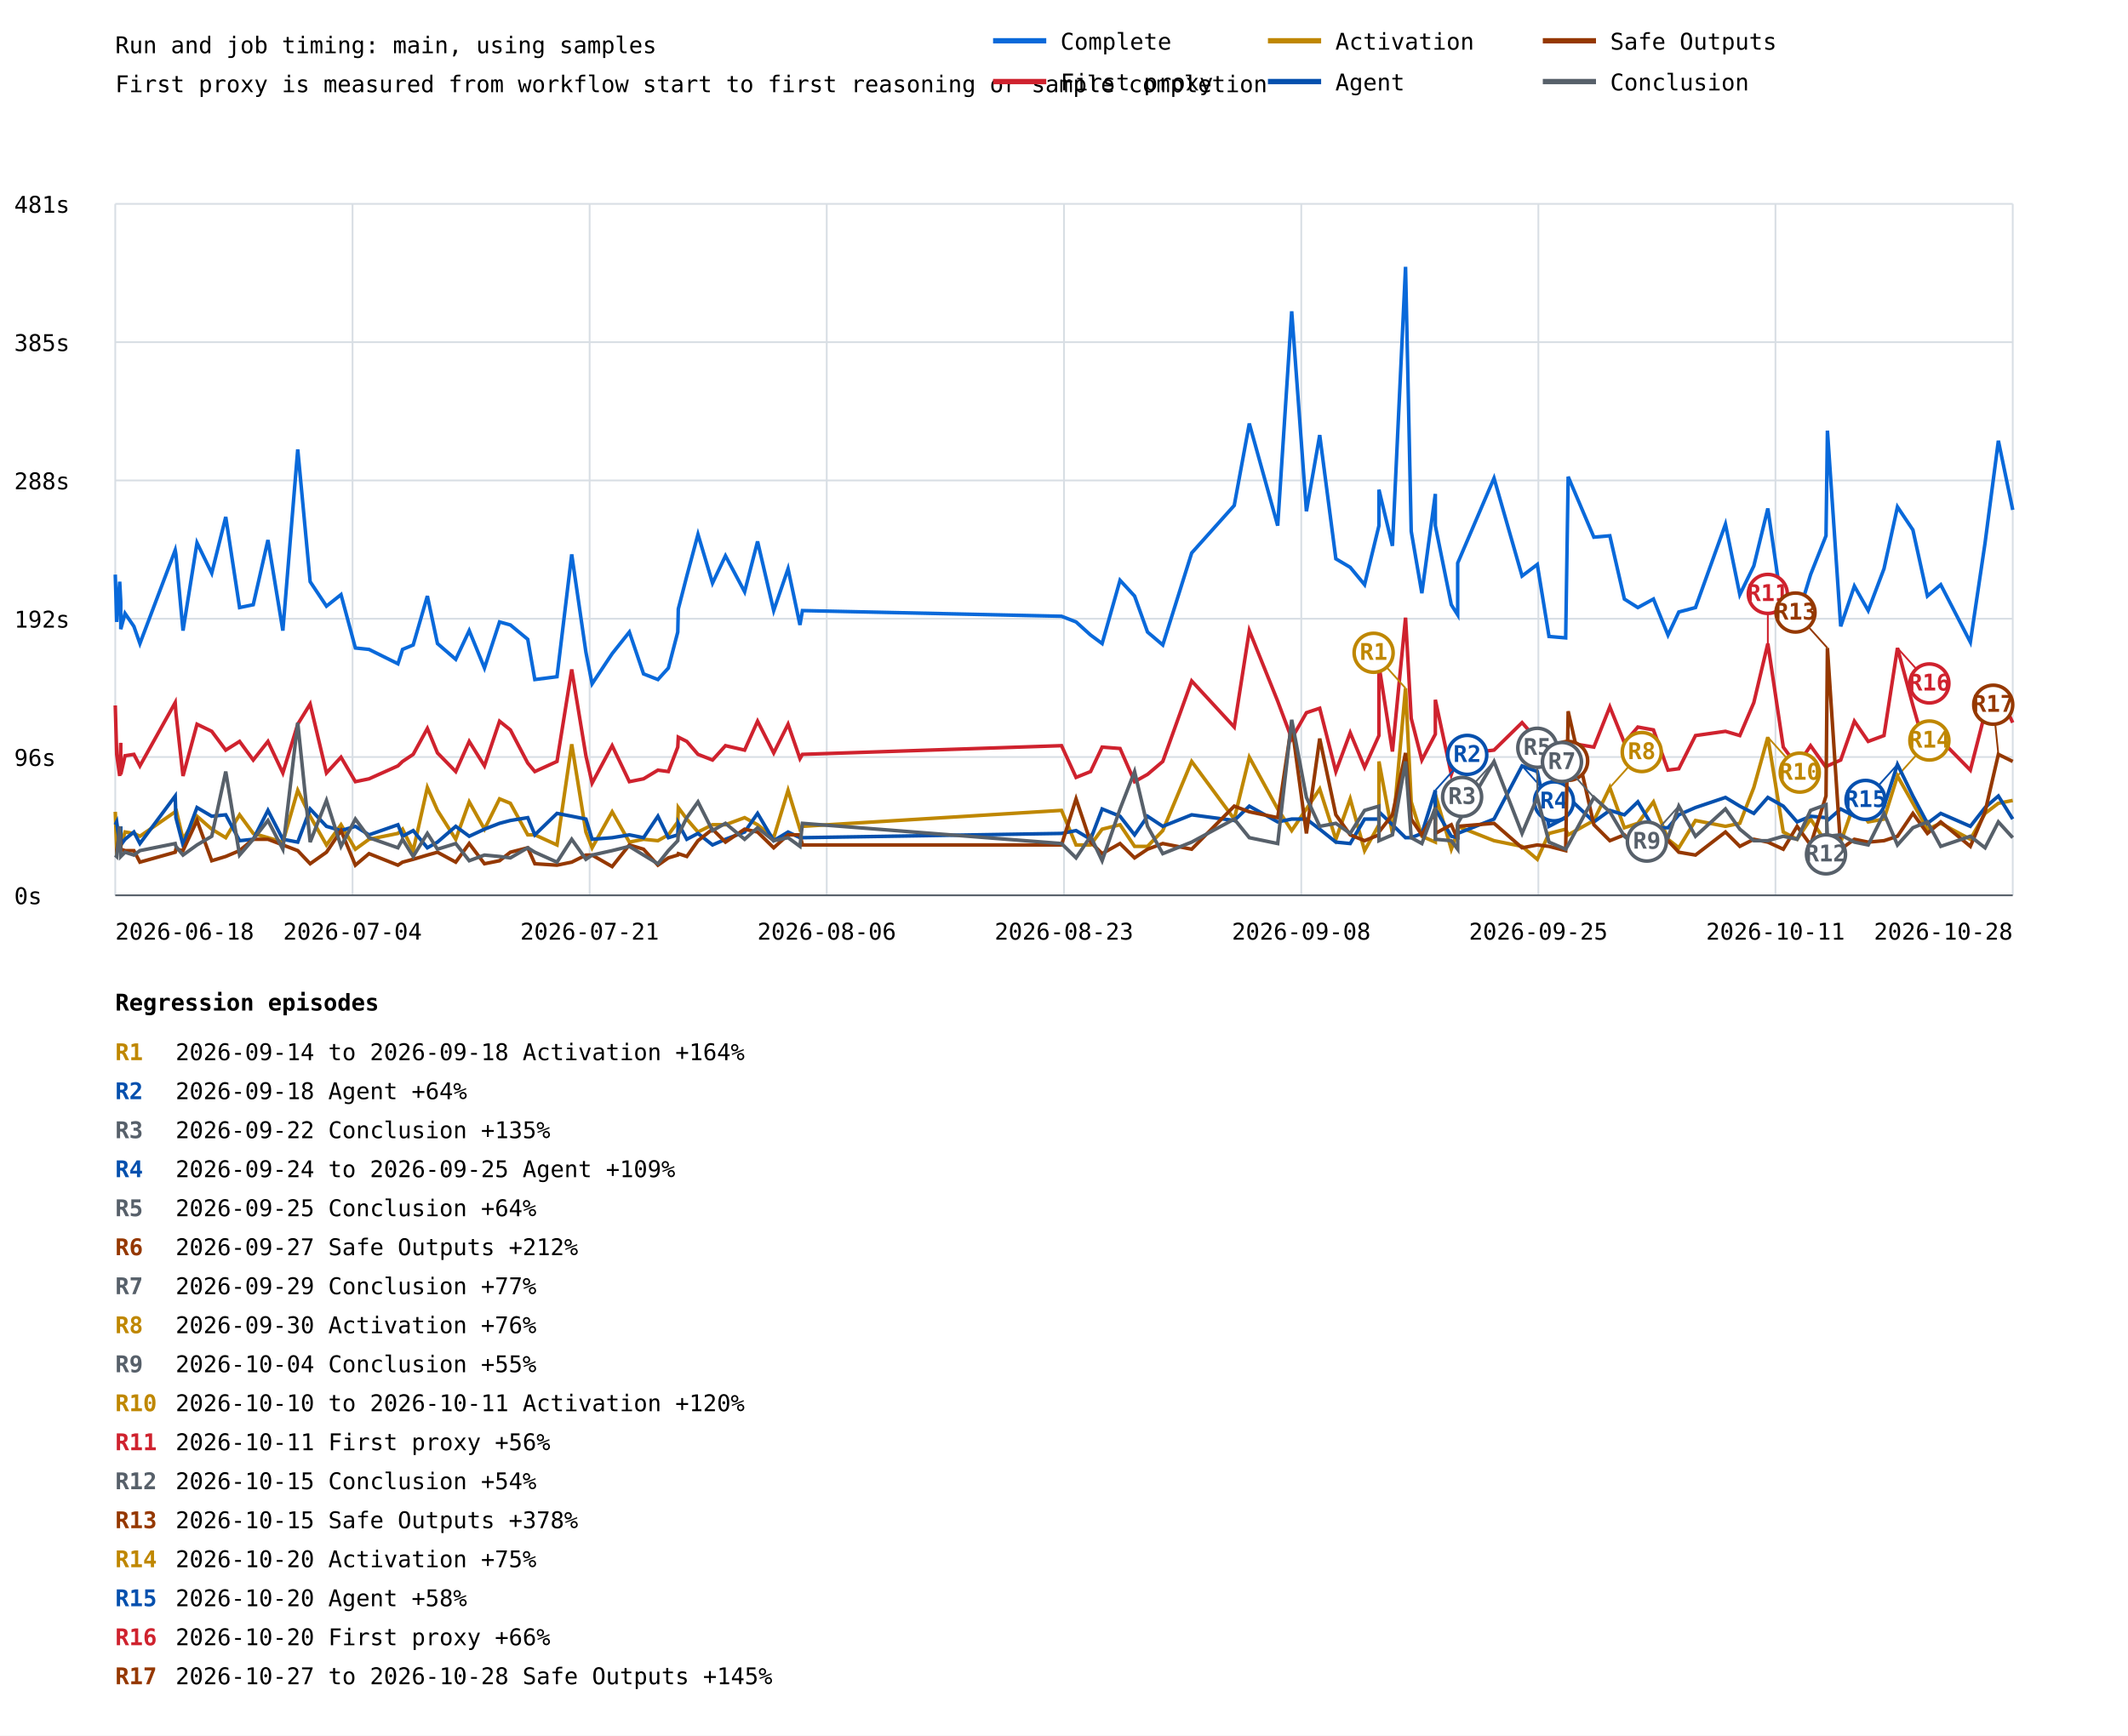
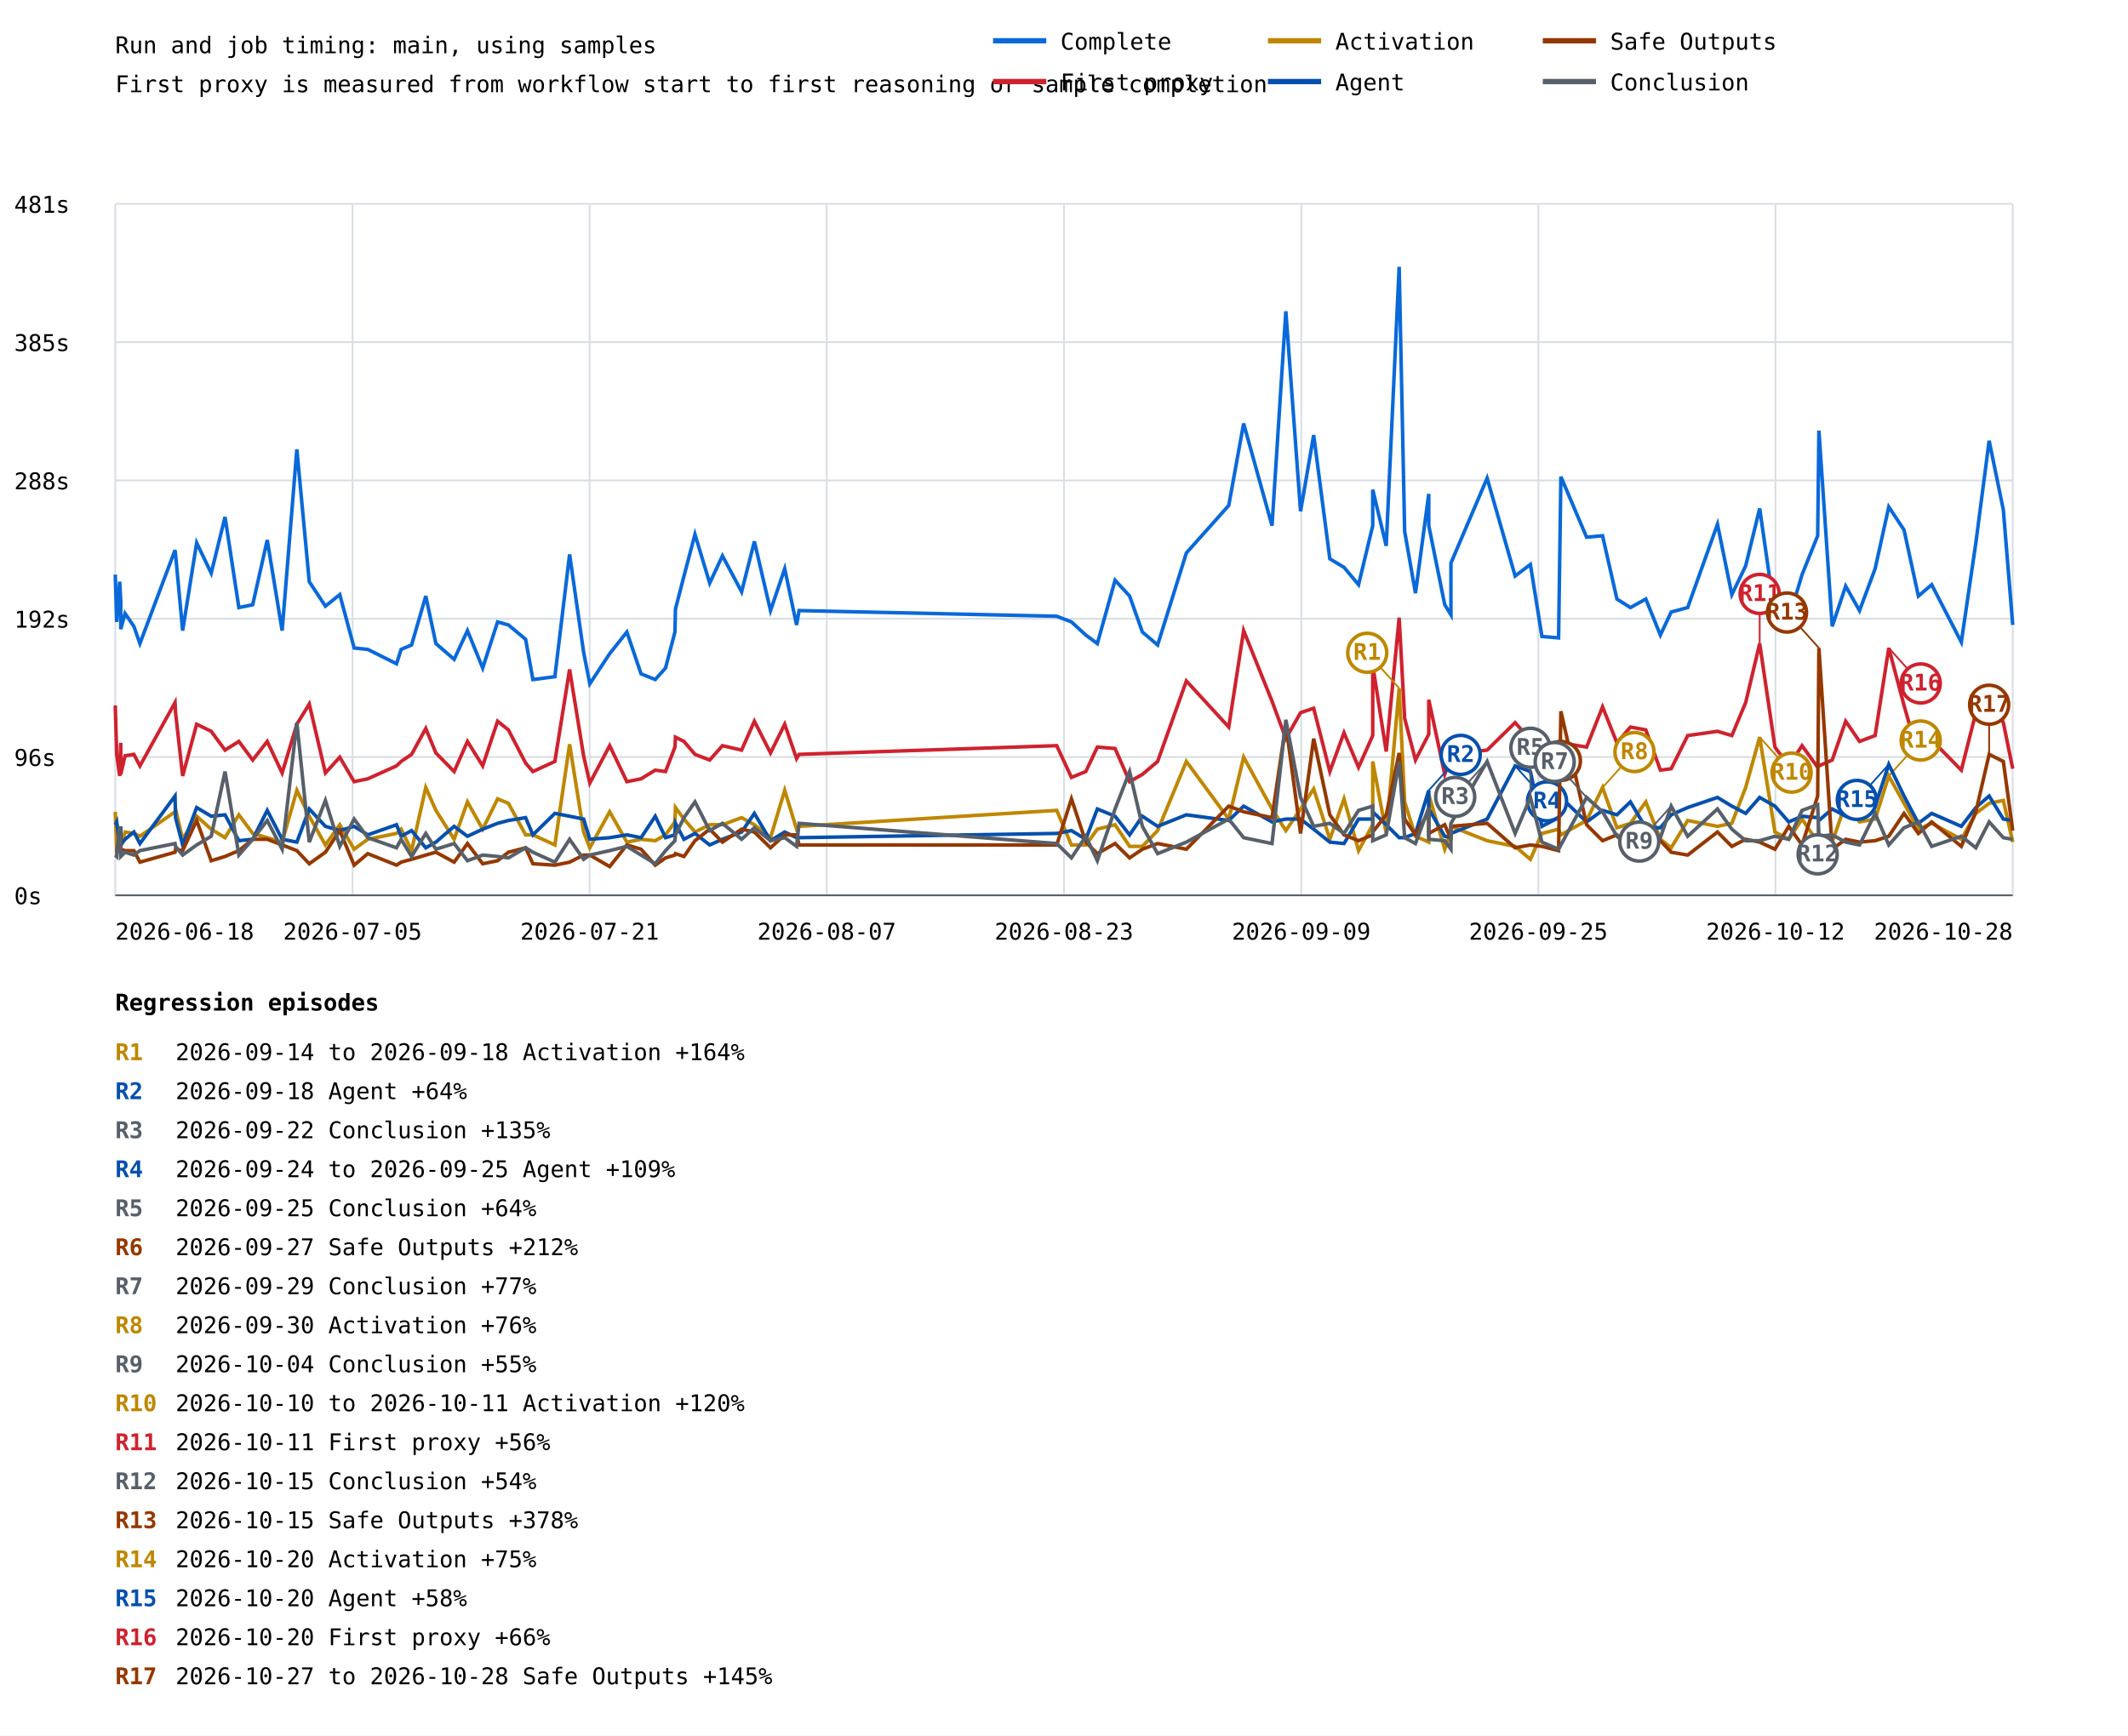
<svg xmlns="http://www.w3.org/2000/svg" width="1200" height="979" viewBox="0 0 1200 979">
  <rect width="100%" height="100%" fill="white" />
  <style>text{font-family:ui-monospace,monospace;font-size:13px}.axis{stroke:#57606a;stroke-width:1}.grid{stroke:#d8dee4;stroke-width:1}</style>
  <text x="65" y="30" font-size="20">Run and job timing: main, using samples</text>
  <text x="65" y="52">First proxy is measured from workflow start to first reasoning or sample completion</text>
  <line class="grid" x1="65" y1="505.0" x2="1135" y2="505.0" />
  <text x="8" y="510.0">0s</text>
  <line class="grid" x1="65" y1="427.0" x2="1135" y2="427.0" />
  <text x="8" y="432.0">96s</text>
  <line class="grid" x1="65" y1="349.0" x2="1135" y2="349.0" />
  <text x="8" y="354.0">192s</text>
  <line class="grid" x1="65" y1="271.0" x2="1135" y2="271.0" />
  <text x="8" y="276.0">288s</text>
  <line class="grid" x1="65" y1="193.0" x2="1135" y2="193.0" />
  <text x="8" y="198.0">385s</text>
  <line class="grid" x1="65" y1="115.0" x2="1135" y2="115.0" />
  <text x="8" y="120.0">481s</text>
  <line class="grid" x1="65.0" y1="115" x2="65.0" y2="505" />
  <line class="grid" x1="198.8" y1="115" x2="198.8" y2="505" />
  <line class="grid" x1="332.5" y1="115" x2="332.5" y2="505" />
  <line class="grid" x1="466.2" y1="115" x2="466.2" y2="505" />
  <line class="grid" x1="600.0" y1="115" x2="600.0" y2="505" />
  <line class="grid" x1="733.8" y1="115" x2="733.8" y2="505" />
  <line class="grid" x1="867.5" y1="115" x2="867.5" y2="505" />
  <line class="grid" x1="1001.2" y1="115" x2="1001.2" y2="505" />
  <line class="grid" x1="1135.0" y1="115" x2="1135.0" y2="505" />
-   <polyline points="65.0,324.1 65.8,350.8 67.5,328.1 68.1,339.5 68.1,354.9 70.5,346.0 75.5,353.3 78.9,363.0 98.8,310.3 99.2,312.7 103.2,355.7 111.1,306.2 119.4,323.3 127.3,291.6 135.1,342.7 142.8,341.1 151.1,304.6 159.5,355.7 167.9,253.5 174.9,328.1 184.1,341.9 192.3,335.4 200.4,365.5 208.1,366.3 224.4,374.4 227.0,366.3 233.0,363.8 241.0,336.2 246.7,363.0 257.0,371.9 264.6,355.7 273.2,376.8 281.7,350.8 287.8,352.5 297.6,360.6 301.6,383.3 314.1,381.7 322.4,312.7 330.4,367.9 333.9,385.7 345.2,368.7 354.9,356.5 362.9,380.1 371.0,383.3 376.9,376.8 382.2,356.5 382.5,343.5 387.3,324.9 393.6,301.4 401.8,328.9 409.1,313.5 419.9,333.8 427.2,305.4 436.3,344.4 444.4,320.8 451.1,352.5 452.5,344.4 598.6,347.6 606.8,350.8 615.0,358.2 621.5,363.0 631.6,327.3 639.8,336.2 647.1,356.5 655.7,363.8 672.0,311.9 696.0,285.1 704.5,238.9 720.5,296.5 728.4,175.6 736.7,288.4 744.2,245.4 753.3,315.2 761.4,320.0 769.5,329.8 777.6,296.5 777.6,276.2 785.2,307.9 792.6,150.5 795.8,299.7 801.8,334.6 809.4,278.6 809.4,296.5 818.4,341.1 822.0,346.8 822.0,317.6 842.5,269.7 858.3,324.9 866.9,318.4 873.5,359.0 882.9,359.8 884.3,268.9 898.8,303.0 907.8,302.2 916.0,337.9 923.6,342.7 932.4,337.9 940.6,358.2 946.7,345.2 956.1,342.7 973.0,295.7 981.1,335.4 989.0,319.2 996.9,286.8 1005.6,346.8 1013.4,349.2 1021.0,324.1 1029.7,302.2 1030.5,242.9 1038.0,353.3 1045.7,330.6 1053.5,344.4 1062.4,320.8 1070.0,285.9 1078.7,298.9 1086.9,336.2 1094.4,329.8 1111.1,362.2 1119.4,306.2 1126.9,248.6 1135.0,287.6" fill="none" stroke="#0969da" stroke-width="2" />
-   <polyline points="65.0,397.9 65.8,425.5 67.5,437.7 68.1,419.0 68.1,436.8 70.5,426.3 75.5,425.5 78.9,432.0 98.8,396.3 99.2,402.0 103.2,437.7 111.1,408.5 119.4,412.5 127.3,423.1 135.1,418.2 142.8,428.7 151.1,418.2 159.5,436.0 167.9,408.5 174.9,397.1 184.1,436.0 192.3,427.1 200.4,440.9 208.1,439.3 224.4,432.0 227.0,429.5 233.0,425.5 241.0,410.9 246.7,424.7 257.0,435.2 264.6,418.2 273.2,432.0 281.7,406.8 287.8,411.7 297.6,430.4 301.6,435.2 314.1,429.5 322.4,377.6 330.4,426.3 333.9,441.7 345.2,420.6 354.9,440.9 362.9,439.3 371.0,434.4 376.9,435.2 382.2,421.4 382.5,415.8 387.3,418.2 393.6,425.5 401.8,428.7 409.1,420.6 419.9,423.1 427.2,406.8 436.3,424.7 444.4,408.5 451.1,427.9 452.5,425.5 598.6,420.6 606.8,438.5 615.0,435.2 621.5,421.4 631.6,422.2 639.8,440.9 647.1,436.8 655.7,429.5 672.0,384.1 696.0,410.1 704.5,355.7 720.5,395.5 728.4,416.6 736.7,402.0 744.2,399.5 753.3,435.2 761.4,413.3 769.5,432.8 777.6,414.9 777.6,375.2 785.2,423.9 792.6,348.4 795.8,405.2 801.8,428.7 809.4,414.1 809.4,394.7 818.4,436.8 822.0,427.1 822.0,425.5 842.5,423.1 858.3,407.6 866.9,417.4 873.5,429.5 882.9,424.7 884.3,419.0 898.8,421.4 907.8,398.7 916.0,419.0 923.6,410.1 932.4,411.7 940.6,434.4 946.7,433.6 956.1,414.9 973.0,412.5 981.1,414.9 989.0,396.3 996.9,363.0 1005.6,421.4 1013.4,432.0 1021.0,420.6 1029.7,432.8 1030.5,432.0 1038.0,428.7 1045.7,406.8 1053.5,418.2 1062.4,414.9 1070.0,365.5 1078.7,397.9 1086.9,426.3 1094.4,417.4 1111.1,434.4 1119.4,402.0 1126.9,390.6 1135.0,407.6" fill="none" stroke="#cf222e" stroke-width="2" />
-   <line x1="996.9" y1="363.0" x2="996.9" y2="335.0" stroke="#cf222e" stroke-width="1" />
-   <circle cx="996.9" cy="335.0" r="11" fill="white" stroke="#cf222e" stroke-width="2" />
-   <text x="996.9" y="339.0" fill="#cf222e" font-size="10" font-weight="bold" text-anchor="middle">R11</text>
-   <line x1="1070.0" y1="365.5" x2="1088.0" y2="385.5" stroke="#cf222e" stroke-width="1" />
-   <circle cx="1088.0" cy="385.5" r="11" fill="white" stroke="#cf222e" stroke-width="2" />
-   <text x="1088.0" y="389.5" fill="#cf222e" font-size="10" font-weight="bold" text-anchor="middle">R16</text>
-   <polyline points="65.0,457.9 65.8,479.0 67.5,475.8 68.1,466.9 68.1,477.4 70.5,469.3 75.5,470.1 78.9,471.7 98.8,457.9 99.2,456.3 103.2,473.4 111.1,460.4 119.4,467.7 127.3,472.5 135.1,459.6 142.8,470.1 151.1,472.5 159.5,475.0 167.9,445.8 174.9,460.4 184.1,476.6 192.3,465.2 200.4,479.0 208.1,473.4 224.4,470.1 227.0,467.7 233.0,479.8 241.0,444.2 246.7,457.1 257.0,473.4 264.6,452.3 273.2,467.7 281.7,450.6 287.8,453.1 297.6,470.9 301.6,470.9 314.1,476.6 322.4,419.8 330.4,469.3 333.9,478.2 345.2,457.9 354.9,475.0 362.9,473.4 371.0,474.2 376.9,470.9 382.2,463.6 382.5,455.5 387.3,462.0 393.6,469.3 401.8,465.2 409.1,465.2 419.9,461.2 427.2,465.2 436.3,472.5 444.4,445.8 451.1,467.7 452.5,466.1 598.6,457.1 606.8,476.6 615.0,476.6 621.5,467.7 631.6,465.2 639.8,477.4 647.1,477.4 655.7,468.5 672.0,429.5 696.0,462.0 704.5,427.1 720.5,456.3 728.4,468.5 736.7,456.3 744.2,445.0 753.3,473.4 761.4,450.6 769.5,479.8 777.6,465.2 777.6,429.5 785.2,470.1 792.6,388.2 795.8,452.3 801.8,471.7 809.4,475.0 809.4,448.2 818.4,479.0 822.0,469.3 822.0,466.1 842.5,474.2 858.3,477.4 866.9,484.7 873.5,470.1 882.9,467.7 884.3,470.9 898.8,462.8 907.8,444.2 916.0,466.9 923.6,464.4 932.4,452.3 940.6,473.4 946.7,478.2 956.1,462.8 973.0,466.1 981.1,464.4 989.0,444.2 996.9,415.8 1005.6,469.3 1013.4,473.4 1021.0,462.0 1029.7,475.0 1030.5,473.4 1038.0,475.0 1045.7,453.1 1053.5,463.6 1062.4,462.0 1070.0,437.7 1078.7,453.1 1086.9,467.7 1094.4,464.4 1111.1,473.4 1119.4,458.8 1126.9,453.1 1135.0,451.5" fill="none" stroke="#bf8700" stroke-width="2" />
-   <line x1="792.6" y1="388.2" x2="774.6" y2="368.2" stroke="#bf8700" stroke-width="1" />
-   <circle cx="774.6" cy="368.2" r="11" fill="white" stroke="#bf8700" stroke-width="2" />
-   <text x="774.6" y="372.2" fill="#bf8700" font-size="10" font-weight="bold" text-anchor="middle">R1</text>
-   <line x1="907.8" y1="444.2" x2="925.8" y2="424.2" stroke="#bf8700" stroke-width="1" />
-   <circle cx="925.8" cy="424.2" r="11" fill="white" stroke="#bf8700" stroke-width="2" />
-   <text x="925.8" y="428.2" fill="#bf8700" font-size="10" font-weight="bold" text-anchor="middle">R8</text>
-   <line x1="996.9" y1="415.8" x2="1014.9" y2="435.8" stroke="#bf8700" stroke-width="1" />
-   <circle cx="1014.9" cy="435.8" r="11" fill="white" stroke="#bf8700" stroke-width="2" />
-   <text x="1014.9" y="439.8" fill="#bf8700" font-size="10" font-weight="bold" text-anchor="middle">R10</text>
-   <line x1="1070.0" y1="437.7" x2="1088.0" y2="417.7" stroke="#bf8700" stroke-width="1" />
-   <circle cx="1088.0" cy="417.7" r="11" fill="white" stroke="#bf8700" stroke-width="2" />
-   <text x="1088.0" y="421.7" fill="#bf8700" font-size="10" font-weight="bold" text-anchor="middle">R14</text>
-   <polyline points="65.0,465.2 65.8,463.6 67.5,476.6 68.1,466.1 68.1,476.6 70.5,473.4 75.5,469.3 78.9,475.8 98.8,449.0 99.2,461.2 103.2,476.6 111.1,455.5 119.4,460.4 127.3,459.6 135.1,474.2 142.8,473.4 151.1,457.1 159.5,473.4 167.9,475.0 174.9,456.3 184.1,466.1 192.3,468.5 200.4,466.1 208.1,470.9 224.4,465.2 227.0,471.7 233.0,468.5 241.0,478.2 246.7,475.0 257.0,466.1 264.6,471.7 273.2,467.7 281.7,464.4 287.8,462.8 297.6,461.2 301.6,470.9 314.1,458.8 322.4,460.4 330.4,462.0 333.9,473.4 345.2,472.5 354.9,470.9 362.9,472.5 371.0,460.4 376.9,472.5 382.2,470.9 382.5,464.4 387.3,473.4 393.6,470.1 401.8,476.6 409.1,473.4 419.9,469.3 427.2,458.8 436.3,474.2 444.4,469.3 451.1,472.5 452.5,472.5 598.6,470.1 606.8,468.5 615.0,473.4 621.5,456.3 631.6,460.4 639.8,470.9 647.1,460.4 655.7,466.1 672.0,459.6 696.0,462.8 704.5,454.7 720.5,463.6 728.4,462.0 736.7,462.0 744.2,467.7 753.3,475.0 761.4,475.8 769.5,462.0 777.6,462.0 777.6,457.9 785.2,465.2 792.6,472.5 795.8,472.5 801.8,470.1 809.4,445.8 809.4,456.3 818.4,471.7 822.0,472.5 822.0,470.1 842.5,462.0 858.3,432.0 866.9,435.2 873.5,466.1 882.9,461.2 884.3,449.8 898.8,463.6 907.8,457.1 916.0,459.6 923.6,452.3 932.4,466.9 940.6,466.9 946.7,459.6 956.1,455.5 973.0,449.8 981.1,454.7 989.0,458.8 996.9,449.8 1005.6,454.7 1013.4,463.6 1021.0,460.4 1029.7,461.2 1030.5,462.8 1038.0,456.3 1045.7,460.4 1053.5,456.3 1062.4,454.7 1070.0,431.2 1078.7,449.0 1086.9,464.4 1094.4,458.8 1111.1,466.1 1119.4,455.5 1126.9,449.0 1135.0,462.0" fill="none" stroke="#0550ae" stroke-width="2" />
-   <line x1="809.4" y1="445.8" x2="827.4" y2="425.8" stroke="#0550ae" stroke-width="1" />
-   <circle cx="827.4" cy="425.8" r="11" fill="white" stroke="#0550ae" stroke-width="2" />
-   <text x="827.4" y="429.8" fill="#0550ae" font-size="10" font-weight="bold" text-anchor="middle">R2</text>
-   <line x1="858.3" y1="432.0" x2="876.3" y2="452.0" stroke="#0550ae" stroke-width="1" />
-   <circle cx="876.3" cy="452.0" r="11" fill="white" stroke="#0550ae" stroke-width="2" />
-   <text x="876.3" y="456.0" fill="#0550ae" font-size="10" font-weight="bold" text-anchor="middle">R4</text>
-   <line x1="1070.0" y1="431.2" x2="1052.0" y2="451.2" stroke="#0550ae" stroke-width="1" />
-   <circle cx="1052.0" cy="451.2" r="11" fill="white" stroke="#0550ae" stroke-width="2" />
-   <text x="1052.0" y="455.2" fill="#0550ae" font-size="10" font-weight="bold" text-anchor="middle">R15</text>
-   <polyline points="65.0,479.8 65.8,479.8 67.5,470.1 68.1,475.8 68.1,479.0 70.5,479.8 75.5,479.8 78.9,486.3 98.8,480.7 99.2,479.0 103.2,479.8 111.1,462.8 119.4,485.5 127.3,483.1 135.1,479.8 142.8,473.4 151.1,473.4 159.5,476.6 167.9,479.8 174.9,487.2 184.1,480.7 192.3,468.5 200.4,488.0 208.1,481.5 224.4,488.0 227.0,486.3 233.0,484.7 241.0,482.3 246.7,480.7 257.0,486.3 264.6,475.8 273.2,487.2 281.7,485.5 287.8,480.7 297.6,478.2 301.6,487.2 314.1,488.0 322.4,486.3 330.4,482.3 333.9,482.3 345.2,488.8 354.9,476.6 362.9,479.0 371.0,488.0 376.9,483.9 382.2,482.3 382.5,481.5 387.3,483.1 393.6,474.2 401.8,467.7 409.1,475.0 419.9,467.7 427.2,469.3 436.3,478.2 444.4,470.9 451.1,470.9 452.5,476.6 598.6,476.6 606.8,450.6 615.0,475.0 621.5,481.5 631.6,475.8 639.8,483.9 647.1,479.0 655.7,475.8 672.0,479.0 696.0,454.7 704.5,457.9 720.5,461.2 728.4,408.5 736.7,470.1 744.2,416.6 753.3,459.6 761.4,470.9 769.5,474.2 777.6,470.9 777.6,469.3 785.2,459.6 792.6,424.7 795.8,462.0 801.8,470.9 809.4,457.9 809.4,470.1 818.4,465.2 822.0,473.4 822.0,466.1 842.5,464.4 858.3,478.2 866.9,476.6 873.5,477.4 882.9,479.8 884.3,401.2 898.8,465.2 907.8,474.2 916.0,470.9 923.6,479.8 932.4,476.6 940.6,474.2 946.7,480.7 956.1,482.3 973.0,469.3 981.1,477.4 989.0,473.4 996.9,475.0 1005.6,479.0 1013.4,466.1 1021.0,476.6 1029.7,449.0 1030.5,365.5 1038.0,479.0 1045.7,473.4 1053.5,475.0 1062.4,474.2 1070.0,471.7 1078.7,458.8 1086.9,470.1 1094.4,463.6 1111.1,477.4 1119.4,457.9 1126.9,425.5 1135.0,429.5" fill="none" stroke="#953800" stroke-width="2" />
-   <line x1="884.3" y1="401.2" x2="884.3" y2="429.2" stroke="#953800" stroke-width="1" />
-   <circle cx="884.3" cy="429.2" r="11" fill="white" stroke="#953800" stroke-width="2" />
-   <text x="884.3" y="433.2" fill="#953800" font-size="10" font-weight="bold" text-anchor="middle">R6</text>
-   <line x1="1030.5" y1="365.5" x2="1012.5" y2="345.5" stroke="#953800" stroke-width="1" />
-   <circle cx="1012.5" cy="345.5" r="11" fill="white" stroke="#953800" stroke-width="2" />
-   <text x="1012.5" y="349.5" fill="#953800" font-size="10" font-weight="bold" text-anchor="middle">R13</text>
-   <line x1="1126.9" y1="425.5" x2="1124.0" y2="397.5" stroke="#953800" stroke-width="1" />
-   <circle cx="1124.0" cy="397.5" r="11" fill="white" stroke="#953800" stroke-width="2" />
-   <text x="1124.0" y="401.5" fill="#953800" font-size="10" font-weight="bold" text-anchor="middle">R17</text>
-   <polyline points="65.0,482.3 65.8,483.1 67.5,466.1 68.1,481.5 68.1,483.1 70.5,480.7 75.5,482.3 78.9,479.8 98.8,475.8 99.2,477.4 103.2,482.3 111.1,476.6 119.4,471.7 127.3,435.2 135.1,482.3 142.8,473.4 151.1,462.8 159.5,479.0 167.9,407.6 174.9,475.0 184.1,451.5 192.3,477.4 200.4,462.0 208.1,472.5 224.4,478.2 227.0,473.4 233.0,483.1 241.0,470.1 246.7,479.0 257.0,475.8 264.6,485.5 273.2,482.3 281.7,483.1 287.8,483.9 297.6,478.2 301.6,480.7 314.1,486.3 322.4,473.4 330.4,484.7 333.9,482.3 345.2,479.8 354.9,477.4 362.9,482.3 371.0,487.2 376.9,479.8 382.2,474.2 382.5,470.9 387.3,461.2 393.6,452.3 401.8,468.5 409.1,464.4 419.9,473.4 427.2,466.9 436.3,474.2 444.4,472.5 451.1,477.4 452.5,464.4 598.6,475.8 606.8,483.9 615.0,471.7 621.5,485.5 631.6,456.3 639.8,435.2 647.1,466.1 655.7,481.5 672.0,475.0 696.0,462.0 704.5,472.5 720.5,475.8 728.4,406.0 736.7,449.8 744.2,466.1 753.3,464.4 761.4,470.1 769.5,457.1 777.6,454.7 777.6,474.2 785.2,470.9 792.6,429.5 795.8,472.5 801.8,475.8 809.4,455.5 809.4,473.4 818.4,474.2 822.0,479.0 822.0,464.4 842.5,429.5 858.3,470.1 866.9,449.8 873.5,475.0 882.9,479.0 884.3,476.6 898.8,449.8 907.8,457.9 916.0,471.7 923.6,478.2 932.4,472.5 940.6,472.5 946.7,454.7 956.1,471.7 973.0,456.3 981.1,467.7 989.0,474.2 996.9,474.2 1005.6,471.7 1013.4,473.4 1021.0,457.1 1029.7,453.9 1030.5,471.7 1038.0,470.9 1045.7,475.0 1053.5,476.6 1062.4,458.8 1070.0,476.6 1078.7,466.9 1086.9,463.6 1094.4,477.4 1111.1,471.7 1119.4,478.2 1126.9,463.6 1135.0,472.5" fill="none" stroke="#57606a" stroke-width="2" />
-   <line x1="842.5" y1="429.5" x2="824.5" y2="449.5" stroke="#57606a" stroke-width="1" />
-   <circle cx="824.5" cy="449.5" r="11" fill="white" stroke="#57606a" stroke-width="2" />
-   <text x="824.5" y="453.5" fill="#57606a" font-size="10" font-weight="bold" text-anchor="middle">R3</text>
-   <line x1="866.9" y1="449.8" x2="866.9" y2="421.8" stroke="#57606a" stroke-width="1" />
-   <circle cx="866.9" cy="421.8" r="11" fill="white" stroke="#57606a" stroke-width="2" />
-   <text x="866.9" y="425.8" fill="#57606a" font-size="10" font-weight="bold" text-anchor="middle">R5</text>
-   <line x1="898.8" y1="449.8" x2="880.8" y2="429.8" stroke="#57606a" stroke-width="1" />
-   <circle cx="880.8" cy="429.8" r="11" fill="white" stroke="#57606a" stroke-width="2" />
-   <text x="880.8" y="433.8" fill="#57606a" font-size="10" font-weight="bold" text-anchor="middle">R7</text>
-   <line x1="946.7" y1="454.7" x2="928.7" y2="474.7" stroke="#57606a" stroke-width="1" />
-   <circle cx="928.7" cy="474.7" r="11" fill="white" stroke="#57606a" stroke-width="2" />
-   <text x="928.7" y="478.7" fill="#57606a" font-size="10" font-weight="bold" text-anchor="middle">R9</text>
-   <line x1="1029.7" y1="453.9" x2="1029.7" y2="481.9" stroke="#57606a" stroke-width="1" />
-   <circle cx="1029.7" cy="481.9" r="11" fill="white" stroke="#57606a" stroke-width="2" />
-   <text x="1029.7" y="485.9" fill="#57606a" font-size="10" font-weight="bold" text-anchor="middle">R12</text>
+   <polyline points="65.0,324.1 65.8,350.8 67.5,328.1 68.1,339.5 68.1,354.9 70.5,346.0 75.5,353.3 78.9,363.0 98.7,310.3 99.0,312.7 103.0,355.7 110.9,306.2 119.1,323.3 126.9,291.6 134.7,342.7 142.5,341.1 150.7,304.6 159.1,355.7 167.4,253.5 174.4,328.1 183.5,341.9 191.6,335.4 199.7,365.5 207.4,366.3 223.6,374.4 226.2,366.3 232.1,363.8 240.1,336.2 245.8,363.0 256.1,371.9 263.6,355.7 272.2,376.8 280.6,350.8 286.7,352.5 296.4,360.6 300.5,383.3 312.9,381.7 321.2,312.7 329.1,367.9 332.6,385.7 343.8,368.7 353.5,356.5 361.5,380.1 369.5,383.3 375.3,376.8 380.6,356.5 380.9,343.5 385.7,324.9 391.9,301.4 400.2,328.9 407.4,313.5 418.2,333.8 425.4,305.4 434.5,344.4 442.5,320.8 449.2,352.5 450.6,344.4 595.9,347.6 604.2,350.8 612.3,358.2 618.8,363.0 628.8,327.3 637.0,336.2 644.2,356.5 652.8,363.8 669.0,311.9 692.9,285.1 701.3,238.9 717.3,296.5 725.1,175.6 733.4,288.4 740.8,245.4 749.9,315.2 757.9,320.0 766.1,329.8 774.1,296.5 774.1,276.2 781.7,307.9 789.0,150.5 792.1,299.7 798.2,334.6 805.7,278.6 805.7,296.5 814.7,341.1 818.2,346.8 818.2,317.6 838.6,269.7 854.4,324.9 863.0,318.4 869.5,359.0 878.9,359.8 880.2,268.9 894.7,303.0 903.7,302.2 911.8,337.9 919.4,342.7 928.1,337.9 936.3,358.2 942.4,345.2 951.7,342.7 968.5,295.7 976.6,335.4 984.4,319.2 992.3,286.8 1000.9,346.8 1008.7,349.2 1016.2,324.1 1025.0,302.2 1025.7,242.9 1033.2,353.3 1040.8,330.6 1048.6,344.4 1057.4,320.8 1065.1,285.9 1073.7,298.9 1081.8,336.2 1089.3,329.8 1106.0,362.2 1114.2,306.2 1121.7,248.6 1129.7,287.6 1135.0,352.5" fill="none" stroke="#0969da" stroke-width="2" />
+   <polyline points="65.0,397.9 65.8,425.5 67.5,437.7 68.1,419.0 68.1,436.8 70.5,426.3 75.5,425.5 78.9,432.0 98.7,396.3 99.0,402.0 103.0,437.7 110.9,408.5 119.1,412.5 126.9,423.1 134.7,418.2 142.5,428.7 150.7,418.2 159.1,436.0 167.4,408.5 174.4,397.1 183.5,436.0 191.6,427.1 199.7,440.9 207.4,439.3 223.6,432.0 226.2,429.5 232.1,425.5 240.1,410.9 245.8,424.7 256.1,435.2 263.6,418.2 272.2,432.0 280.6,406.8 286.7,411.7 296.4,430.4 300.5,435.2 312.9,429.5 321.2,377.6 329.1,426.3 332.6,441.7 343.8,420.6 353.5,440.9 361.5,439.3 369.5,434.4 375.3,435.2 380.6,421.4 380.9,415.8 385.7,418.2 391.9,425.5 400.2,428.7 407.4,420.6 418.2,423.1 425.4,406.8 434.5,424.7 442.5,408.5 449.2,427.9 450.6,425.5 595.9,420.6 604.2,438.5 612.3,435.2 618.8,421.4 628.8,422.2 637.0,440.9 644.2,436.8 652.8,429.5 669.0,384.1 692.9,410.1 701.3,355.7 717.3,395.5 725.1,416.6 733.4,402.0 740.8,399.5 749.9,435.2 757.9,413.3 766.1,432.8 774.1,414.9 774.1,375.2 781.7,423.9 789.0,348.4 792.1,405.2 798.2,428.7 805.7,414.1 805.7,394.7 814.7,436.8 818.2,427.1 818.2,425.5 838.6,423.1 854.4,407.6 863.0,417.4 869.5,429.5 878.9,424.7 880.2,419.0 894.7,421.4 903.7,398.7 911.8,419.0 919.4,410.1 928.1,411.7 936.3,434.4 942.4,433.6 951.7,414.9 968.5,412.5 976.6,414.9 984.4,396.3 992.3,363.0 1000.9,421.4 1008.7,432.0 1016.2,420.6 1025.0,432.8 1025.7,432.0 1033.2,428.7 1040.8,406.8 1048.6,418.2 1057.4,414.9 1065.1,365.5 1073.7,397.9 1081.8,426.3 1089.3,417.4 1106.0,434.4 1114.2,402.0 1121.7,390.6 1129.7,407.6 1135.0,433.6" fill="none" stroke="#cf222e" stroke-width="2" />
+   <line x1="992.3" y1="363.0" x2="992.3" y2="335.0" stroke="#cf222e" stroke-width="1" />
+   <circle cx="992.3" cy="335.0" r="11" fill="white" stroke="#cf222e" stroke-width="2" />
+   <text x="992.3" y="339.0" fill="#cf222e" font-size="10" font-weight="bold" text-anchor="middle">R11</text>
+   <line x1="1065.1" y1="365.5" x2="1083.1" y2="385.5" stroke="#cf222e" stroke-width="1" />
+   <circle cx="1083.1" cy="385.5" r="11" fill="white" stroke="#cf222e" stroke-width="2" />
+   <text x="1083.1" y="389.5" fill="#cf222e" font-size="10" font-weight="bold" text-anchor="middle">R16</text>
+   <polyline points="65.0,457.9 65.8,479.0 67.5,475.8 68.1,466.9 68.1,477.4 70.5,469.3 75.5,470.1 78.9,471.7 98.7,457.9 99.0,456.3 103.0,473.4 110.9,460.4 119.1,467.7 126.9,472.5 134.7,459.6 142.5,470.1 150.7,472.5 159.1,475.0 167.4,445.8 174.4,460.4 183.5,476.6 191.6,465.2 199.7,479.0 207.4,473.4 223.6,470.1 226.2,467.7 232.1,479.8 240.1,444.2 245.8,457.1 256.1,473.4 263.6,452.3 272.2,467.7 280.6,450.6 286.7,453.1 296.4,470.9 300.5,470.9 312.9,476.6 321.2,419.8 329.1,469.3 332.6,478.2 343.8,457.9 353.5,475.0 361.5,473.4 369.5,474.2 375.3,470.9 380.6,463.6 380.9,455.5 385.7,462.0 391.9,469.3 400.2,465.2 407.4,465.2 418.2,461.2 425.4,465.2 434.5,472.5 442.5,445.8 449.2,467.7 450.6,466.1 595.9,457.1 604.2,476.6 612.3,476.6 618.8,467.7 628.8,465.2 637.0,477.4 644.2,477.4 652.8,468.5 669.0,429.5 692.9,462.0 701.3,427.1 717.3,456.3 725.1,468.5 733.4,456.3 740.8,445.0 749.9,473.4 757.9,450.6 766.1,479.8 774.1,465.2 774.1,429.5 781.7,470.1 789.0,388.2 792.1,452.3 798.2,471.7 805.7,475.0 805.7,448.2 814.7,479.0 818.2,469.3 818.2,466.1 838.6,474.2 854.4,477.4 863.0,484.7 869.5,470.1 878.9,467.7 880.2,470.9 894.7,462.8 903.7,444.2 911.8,466.9 919.4,464.4 928.1,452.3 936.3,473.4 942.4,478.2 951.7,462.8 968.5,466.1 976.6,464.4 984.4,444.2 992.3,415.8 1000.9,469.3 1008.7,473.4 1016.2,462.0 1025.0,475.0 1025.7,473.4 1033.2,475.0 1040.8,453.1 1048.6,463.6 1057.4,462.0 1065.1,437.7 1073.7,453.1 1081.8,467.7 1089.3,464.4 1106.0,473.4 1114.2,458.8 1121.7,453.1 1129.7,451.5 1135.0,475.0" fill="none" stroke="#bf8700" stroke-width="2" />
+   <line x1="789.0" y1="388.2" x2="771.0" y2="368.2" stroke="#bf8700" stroke-width="1" />
+   <circle cx="771.0" cy="368.2" r="11" fill="white" stroke="#bf8700" stroke-width="2" />
+   <text x="771.0" y="372.2" fill="#bf8700" font-size="10" font-weight="bold" text-anchor="middle">R1</text>
+   <line x1="903.7" y1="444.2" x2="921.7" y2="424.2" stroke="#bf8700" stroke-width="1" />
+   <circle cx="921.7" cy="424.2" r="11" fill="white" stroke="#bf8700" stroke-width="2" />
+   <text x="921.7" y="428.2" fill="#bf8700" font-size="10" font-weight="bold" text-anchor="middle">R8</text>
+   <line x1="992.3" y1="415.8" x2="1010.3" y2="435.8" stroke="#bf8700" stroke-width="1" />
+   <circle cx="1010.3" cy="435.8" r="11" fill="white" stroke="#bf8700" stroke-width="2" />
+   <text x="1010.3" y="439.8" fill="#bf8700" font-size="10" font-weight="bold" text-anchor="middle">R10</text>
+   <line x1="1065.1" y1="437.7" x2="1083.1" y2="417.7" stroke="#bf8700" stroke-width="1" />
+   <circle cx="1083.1" cy="417.7" r="11" fill="white" stroke="#bf8700" stroke-width="2" />
+   <text x="1083.1" y="421.7" fill="#bf8700" font-size="10" font-weight="bold" text-anchor="middle">R14</text>
+   <polyline points="65.0,465.2 65.8,463.6 67.5,476.6 68.1,466.1 68.1,476.6 70.5,473.4 75.5,469.3 78.9,475.8 98.7,449.0 99.0,461.2 103.0,476.6 110.9,455.5 119.1,460.4 126.9,459.6 134.7,474.2 142.5,473.4 150.7,457.1 159.1,473.4 167.4,475.0 174.4,456.3 183.5,466.1 191.6,468.5 199.7,466.1 207.4,470.9 223.6,465.2 226.2,471.7 232.1,468.5 240.1,478.2 245.8,475.0 256.1,466.1 263.6,471.7 272.2,467.7 280.6,464.4 286.7,462.8 296.4,461.2 300.5,470.9 312.9,458.8 321.2,460.4 329.1,462.0 332.6,473.4 343.8,472.5 353.5,470.9 361.5,472.5 369.5,460.4 375.3,472.5 380.6,470.9 380.9,464.4 385.7,473.4 391.9,470.1 400.2,476.6 407.4,473.4 418.2,469.3 425.4,458.8 434.5,474.2 442.5,469.3 449.2,472.5 450.6,472.5 595.9,470.1 604.2,468.5 612.3,473.4 618.8,456.3 628.8,460.4 637.0,470.9 644.2,460.4 652.8,466.1 669.0,459.6 692.9,462.8 701.3,454.7 717.3,463.6 725.1,462.0 733.4,462.0 740.8,467.7 749.9,475.0 757.9,475.8 766.1,462.0 774.1,462.0 774.1,457.9 781.7,465.2 789.0,472.5 792.1,472.5 798.2,470.1 805.7,445.8 805.7,456.3 814.7,471.7 818.2,472.5 818.2,470.1 838.6,462.0 854.4,432.0 863.0,435.2 869.5,466.1 878.9,461.2 880.2,449.8 894.7,463.6 903.7,457.1 911.8,459.6 919.4,452.3 928.1,466.9 936.3,466.9 942.4,459.6 951.7,455.5 968.5,449.8 976.6,454.7 984.4,458.8 992.3,449.8 1000.9,454.7 1008.7,463.6 1016.2,460.4 1025.0,461.2 1025.7,462.8 1033.2,456.3 1040.8,460.4 1048.6,456.3 1057.4,454.7 1065.1,431.2 1073.7,449.0 1081.8,464.4 1089.3,458.8 1106.0,466.1 1114.2,455.5 1121.7,449.0 1129.7,462.0 1135.0,462.8" fill="none" stroke="#0550ae" stroke-width="2" />
+   <line x1="805.7" y1="445.8" x2="823.7" y2="425.8" stroke="#0550ae" stroke-width="1" />
+   <circle cx="823.7" cy="425.8" r="11" fill="white" stroke="#0550ae" stroke-width="2" />
+   <text x="823.7" y="429.8" fill="#0550ae" font-size="10" font-weight="bold" text-anchor="middle">R2</text>
+   <line x1="854.4" y1="432.0" x2="872.4" y2="452.0" stroke="#0550ae" stroke-width="1" />
+   <circle cx="872.4" cy="452.0" r="11" fill="white" stroke="#0550ae" stroke-width="2" />
+   <text x="872.4" y="456.0" fill="#0550ae" font-size="10" font-weight="bold" text-anchor="middle">R4</text>
+   <line x1="1065.1" y1="431.2" x2="1047.1" y2="451.2" stroke="#0550ae" stroke-width="1" />
+   <circle cx="1047.1" cy="451.2" r="11" fill="white" stroke="#0550ae" stroke-width="2" />
+   <text x="1047.1" y="455.2" fill="#0550ae" font-size="10" font-weight="bold" text-anchor="middle">R15</text>
+   <polyline points="65.0,479.8 65.8,479.8 67.5,470.1 68.1,475.8 68.1,479.0 70.5,479.8 75.5,479.8 78.9,486.3 98.7,480.7 99.0,479.0 103.0,479.8 110.9,462.8 119.1,485.5 126.9,483.1 134.7,479.8 142.5,473.4 150.7,473.4 159.1,476.6 167.4,479.8 174.4,487.2 183.5,480.7 191.6,468.5 199.7,488.0 207.4,481.5 223.6,488.0 226.2,486.3 232.1,484.7 240.1,482.3 245.8,480.7 256.1,486.3 263.6,475.8 272.2,487.2 280.6,485.5 286.7,480.7 296.4,478.2 300.5,487.2 312.9,488.0 321.2,486.3 329.1,482.3 332.6,482.3 343.8,488.8 353.5,476.6 361.5,479.0 369.5,488.0 375.3,483.9 380.6,482.3 380.9,481.5 385.7,483.1 391.9,474.2 400.2,467.7 407.4,475.0 418.2,467.7 425.4,469.3 434.5,478.2 442.5,470.9 449.2,470.9 450.6,476.6 595.9,476.6 604.2,450.6 612.3,475.0 618.8,481.5 628.8,475.8 637.0,483.9 644.2,479.0 652.8,475.8 669.0,479.0 692.9,454.7 701.3,457.9 717.3,461.2 725.1,408.5 733.4,470.1 740.8,416.6 749.9,459.6 757.9,470.9 766.1,474.2 774.1,470.9 774.1,469.3 781.7,459.6 789.0,424.7 792.1,462.0 798.2,470.9 805.7,457.9 805.7,470.1 814.7,465.2 818.2,473.4 818.2,466.1 838.6,464.4 854.4,478.2 863.0,476.6 869.5,477.4 878.9,479.8 880.2,401.2 894.7,465.2 903.7,474.2 911.8,470.9 919.4,479.8 928.1,476.6 936.3,474.2 942.4,480.7 951.7,482.3 968.5,469.3 976.6,477.4 984.4,473.4 992.3,475.0 1000.9,479.0 1008.7,466.1 1016.2,476.6 1025.0,449.0 1025.7,365.5 1033.2,479.0 1040.8,473.4 1048.6,475.0 1057.4,474.2 1065.1,471.7 1073.7,458.8 1081.8,470.1 1089.3,463.6 1106.0,477.4 1114.2,457.9 1121.7,425.5 1129.7,429.5 1135.0,468.5" fill="none" stroke="#953800" stroke-width="2" />
+   <line x1="880.2" y1="401.2" x2="880.2" y2="429.2" stroke="#953800" stroke-width="1" />
+   <circle cx="880.2" cy="429.2" r="11" fill="white" stroke="#953800" stroke-width="2" />
+   <text x="880.2" y="433.2" fill="#953800" font-size="10" font-weight="bold" text-anchor="middle">R6</text>
+   <line x1="1025.7" y1="365.5" x2="1007.7" y2="345.5" stroke="#953800" stroke-width="1" />
+   <circle cx="1007.7" cy="345.5" r="11" fill="white" stroke="#953800" stroke-width="2" />
+   <text x="1007.7" y="349.5" fill="#953800" font-size="10" font-weight="bold" text-anchor="middle">R13</text>
+   <line x1="1121.7" y1="425.5" x2="1121.7" y2="397.5" stroke="#953800" stroke-width="1" />
+   <circle cx="1121.7" cy="397.5" r="11" fill="white" stroke="#953800" stroke-width="2" />
+   <text x="1121.7" y="401.5" fill="#953800" font-size="10" font-weight="bold" text-anchor="middle">R17</text>
+   <polyline points="65.0,482.3 65.8,483.1 67.5,466.1 68.1,481.5 68.1,483.1 70.5,480.7 75.5,482.3 78.9,479.8 98.7,475.8 99.0,477.4 103.0,482.3 110.9,476.6 119.1,471.7 126.9,435.2 134.7,482.3 142.5,473.4 150.7,462.8 159.1,479.0 167.4,407.6 174.4,475.0 183.5,451.5 191.6,477.4 199.7,462.0 207.4,472.5 223.6,478.2 226.2,473.4 232.1,483.1 240.1,470.1 245.8,479.0 256.1,475.8 263.6,485.5 272.2,482.3 280.6,483.1 286.7,483.9 296.4,478.2 300.5,480.7 312.9,486.3 321.2,473.4 329.1,484.7 332.6,482.3 343.8,479.8 353.5,477.4 361.5,482.3 369.5,487.2 375.3,479.8 380.6,474.2 380.9,470.9 385.7,461.2 391.9,452.3 400.2,468.5 407.4,464.4 418.2,473.4 425.4,466.9 434.5,474.2 442.5,472.5 449.2,477.4 450.6,464.4 595.9,475.8 604.2,483.9 612.3,471.7 618.8,485.5 628.8,456.3 637.0,435.2 644.2,466.1 652.8,481.5 669.0,475.0 692.9,462.0 701.3,472.5 717.3,475.8 725.1,406.0 733.4,449.8 740.8,466.1 749.9,464.4 757.9,470.1 766.1,457.1 774.1,454.7 774.1,474.2 781.7,470.9 789.0,429.5 792.1,472.5 798.2,475.8 805.7,455.5 805.7,473.4 814.7,474.2 818.2,479.0 818.2,464.4 838.6,429.5 854.4,470.1 863.0,449.8 869.5,475.0 878.9,479.0 880.2,476.6 894.7,449.8 903.7,457.9 911.8,471.7 919.4,478.2 928.1,472.5 936.3,472.5 942.4,454.7 951.7,471.7 968.5,456.3 976.6,467.7 984.4,474.2 992.3,474.2 1000.9,471.7 1008.7,473.4 1016.2,457.1 1025.0,453.9 1025.7,471.7 1033.2,470.9 1040.8,475.0 1048.6,476.6 1057.4,458.8 1065.1,476.6 1073.7,466.9 1081.8,463.6 1089.3,477.4 1106.0,471.7 1114.2,478.2 1121.7,463.6 1129.7,472.5 1135.0,473.4" fill="none" stroke="#57606a" stroke-width="2" />
+   <line x1="838.6" y1="429.5" x2="820.6" y2="449.5" stroke="#57606a" stroke-width="1" />
+   <circle cx="820.6" cy="449.5" r="11" fill="white" stroke="#57606a" stroke-width="2" />
+   <text x="820.6" y="453.5" fill="#57606a" font-size="10" font-weight="bold" text-anchor="middle">R3</text>
+   <line x1="863.0" y1="449.8" x2="863.0" y2="421.8" stroke="#57606a" stroke-width="1" />
+   <circle cx="863.0" cy="421.8" r="11" fill="white" stroke="#57606a" stroke-width="2" />
+   <text x="863.0" y="425.8" fill="#57606a" font-size="10" font-weight="bold" text-anchor="middle">R5</text>
+   <line x1="894.7" y1="449.8" x2="876.7" y2="429.8" stroke="#57606a" stroke-width="1" />
+   <circle cx="876.7" cy="429.8" r="11" fill="white" stroke="#57606a" stroke-width="2" />
+   <text x="876.7" y="433.8" fill="#57606a" font-size="10" font-weight="bold" text-anchor="middle">R7</text>
+   <line x1="942.4" y1="454.7" x2="924.4" y2="474.7" stroke="#57606a" stroke-width="1" />
+   <circle cx="924.4" cy="474.7" r="11" fill="white" stroke="#57606a" stroke-width="2" />
+   <text x="924.4" y="478.7" fill="#57606a" font-size="10" font-weight="bold" text-anchor="middle">R9</text>
+   <line x1="1025.0" y1="453.9" x2="1025.0" y2="481.9" stroke="#57606a" stroke-width="1" />
+   <circle cx="1025.0" cy="481.9" r="11" fill="white" stroke="#57606a" stroke-width="2" />
+   <text x="1025.0" y="485.9" fill="#57606a" font-size="10" font-weight="bold" text-anchor="middle">R12</text>
  <text x="65.0" y="530" text-anchor="start">2026-06-18</text>
-   <text x="198.8" y="530" text-anchor="middle">2026-07-04</text>
+   <text x="198.8" y="530" text-anchor="middle">2026-07-05</text>
  <text x="332.5" y="530" text-anchor="middle">2026-07-21</text>
-   <text x="466.2" y="530" text-anchor="middle">2026-08-06</text>
+   <text x="466.2" y="530" text-anchor="middle">2026-08-07</text>
  <text x="600.0" y="530" text-anchor="middle">2026-08-23</text>
-   <text x="733.8" y="530" text-anchor="middle">2026-09-08</text>
+   <text x="733.8" y="530" text-anchor="middle">2026-09-09</text>
  <text x="867.5" y="530" text-anchor="middle">2026-09-25</text>
-   <text x="1001.2" y="530" text-anchor="middle">2026-10-11</text>
+   <text x="1001.2" y="530" text-anchor="middle">2026-10-12</text>
  <text x="1135.0" y="530" text-anchor="end">2026-10-28</text>
  <line class="axis" x1="65" y1="505" x2="1135" y2="505" />
  <line x1="560" y1="23" x2="590" y2="23" stroke="#0969da" stroke-width="3" />
  <text x="598" y="28">Complete</text>
  <line x1="560" y1="46" x2="590" y2="46" stroke="#cf222e" stroke-width="3" />
  <text x="598" y="51">First proxy</text>
  <line x1="715" y1="23" x2="745" y2="23" stroke="#bf8700" stroke-width="3" />
  <text x="753" y="28">Activation</text>
  <line x1="715" y1="46" x2="745" y2="46" stroke="#0550ae" stroke-width="3" />
  <text x="753" y="51">Agent</text>
  <line x1="870" y1="23" x2="900" y2="23" stroke="#953800" stroke-width="3" />
  <text x="908" y="28">Safe Outputs</text>
  <line x1="870" y1="46" x2="900" y2="46" stroke="#57606a" stroke-width="3" />
  <text x="908" y="51">Conclusion</text>
  <text x="65" y="570" font-size="16" font-weight="bold">Regression episodes</text>
  <text x="65" y="598" fill="#bf8700" font-weight="bold">R1</text>
  <text x="99" y="598">2026-09-14 to 2026-09-18  Activation  +164%</text>
  <text x="65" y="620" fill="#0550ae" font-weight="bold">R2</text>
  <text x="99" y="620">2026-09-18  Agent  +64%</text>
  <text x="65" y="642" fill="#57606a" font-weight="bold">R3</text>
  <text x="99" y="642">2026-09-22  Conclusion  +135%</text>
  <text x="65" y="664" fill="#0550ae" font-weight="bold">R4</text>
  <text x="99" y="664">2026-09-24 to 2026-09-25  Agent  +109%</text>
  <text x="65" y="686" fill="#57606a" font-weight="bold">R5</text>
  <text x="99" y="686">2026-09-25  Conclusion  +64%</text>
  <text x="65" y="708" fill="#953800" font-weight="bold">R6</text>
  <text x="99" y="708">2026-09-27  Safe Outputs  +212%</text>
  <text x="65" y="730" fill="#57606a" font-weight="bold">R7</text>
  <text x="99" y="730">2026-09-29  Conclusion  +77%</text>
  <text x="65" y="752" fill="#bf8700" font-weight="bold">R8</text>
  <text x="99" y="752">2026-09-30  Activation  +76%</text>
  <text x="65" y="774" fill="#57606a" font-weight="bold">R9</text>
  <text x="99" y="774">2026-10-04  Conclusion  +55%</text>
  <text x="65" y="796" fill="#bf8700" font-weight="bold">R10</text>
  <text x="99" y="796">2026-10-10 to 2026-10-11  Activation  +120%</text>
  <text x="65" y="818" fill="#cf222e" font-weight="bold">R11</text>
  <text x="99" y="818">2026-10-11  First proxy  +56%</text>
  <text x="65" y="840" fill="#57606a" font-weight="bold">R12</text>
  <text x="99" y="840">2026-10-15  Conclusion  +54%</text>
  <text x="65" y="862" fill="#953800" font-weight="bold">R13</text>
  <text x="99" y="862">2026-10-15  Safe Outputs  +378%</text>
  <text x="65" y="884" fill="#bf8700" font-weight="bold">R14</text>
  <text x="99" y="884">2026-10-20  Activation  +75%</text>
  <text x="65" y="906" fill="#0550ae" font-weight="bold">R15</text>
  <text x="99" y="906">2026-10-20  Agent  +58%</text>
  <text x="65" y="928" fill="#cf222e" font-weight="bold">R16</text>
  <text x="99" y="928">2026-10-20  First proxy  +66%</text>
  <text x="65" y="950" fill="#953800" font-weight="bold">R17</text>
  <text x="99" y="950">2026-10-27 to 2026-10-28  Safe Outputs  +145%</text>
</svg>
